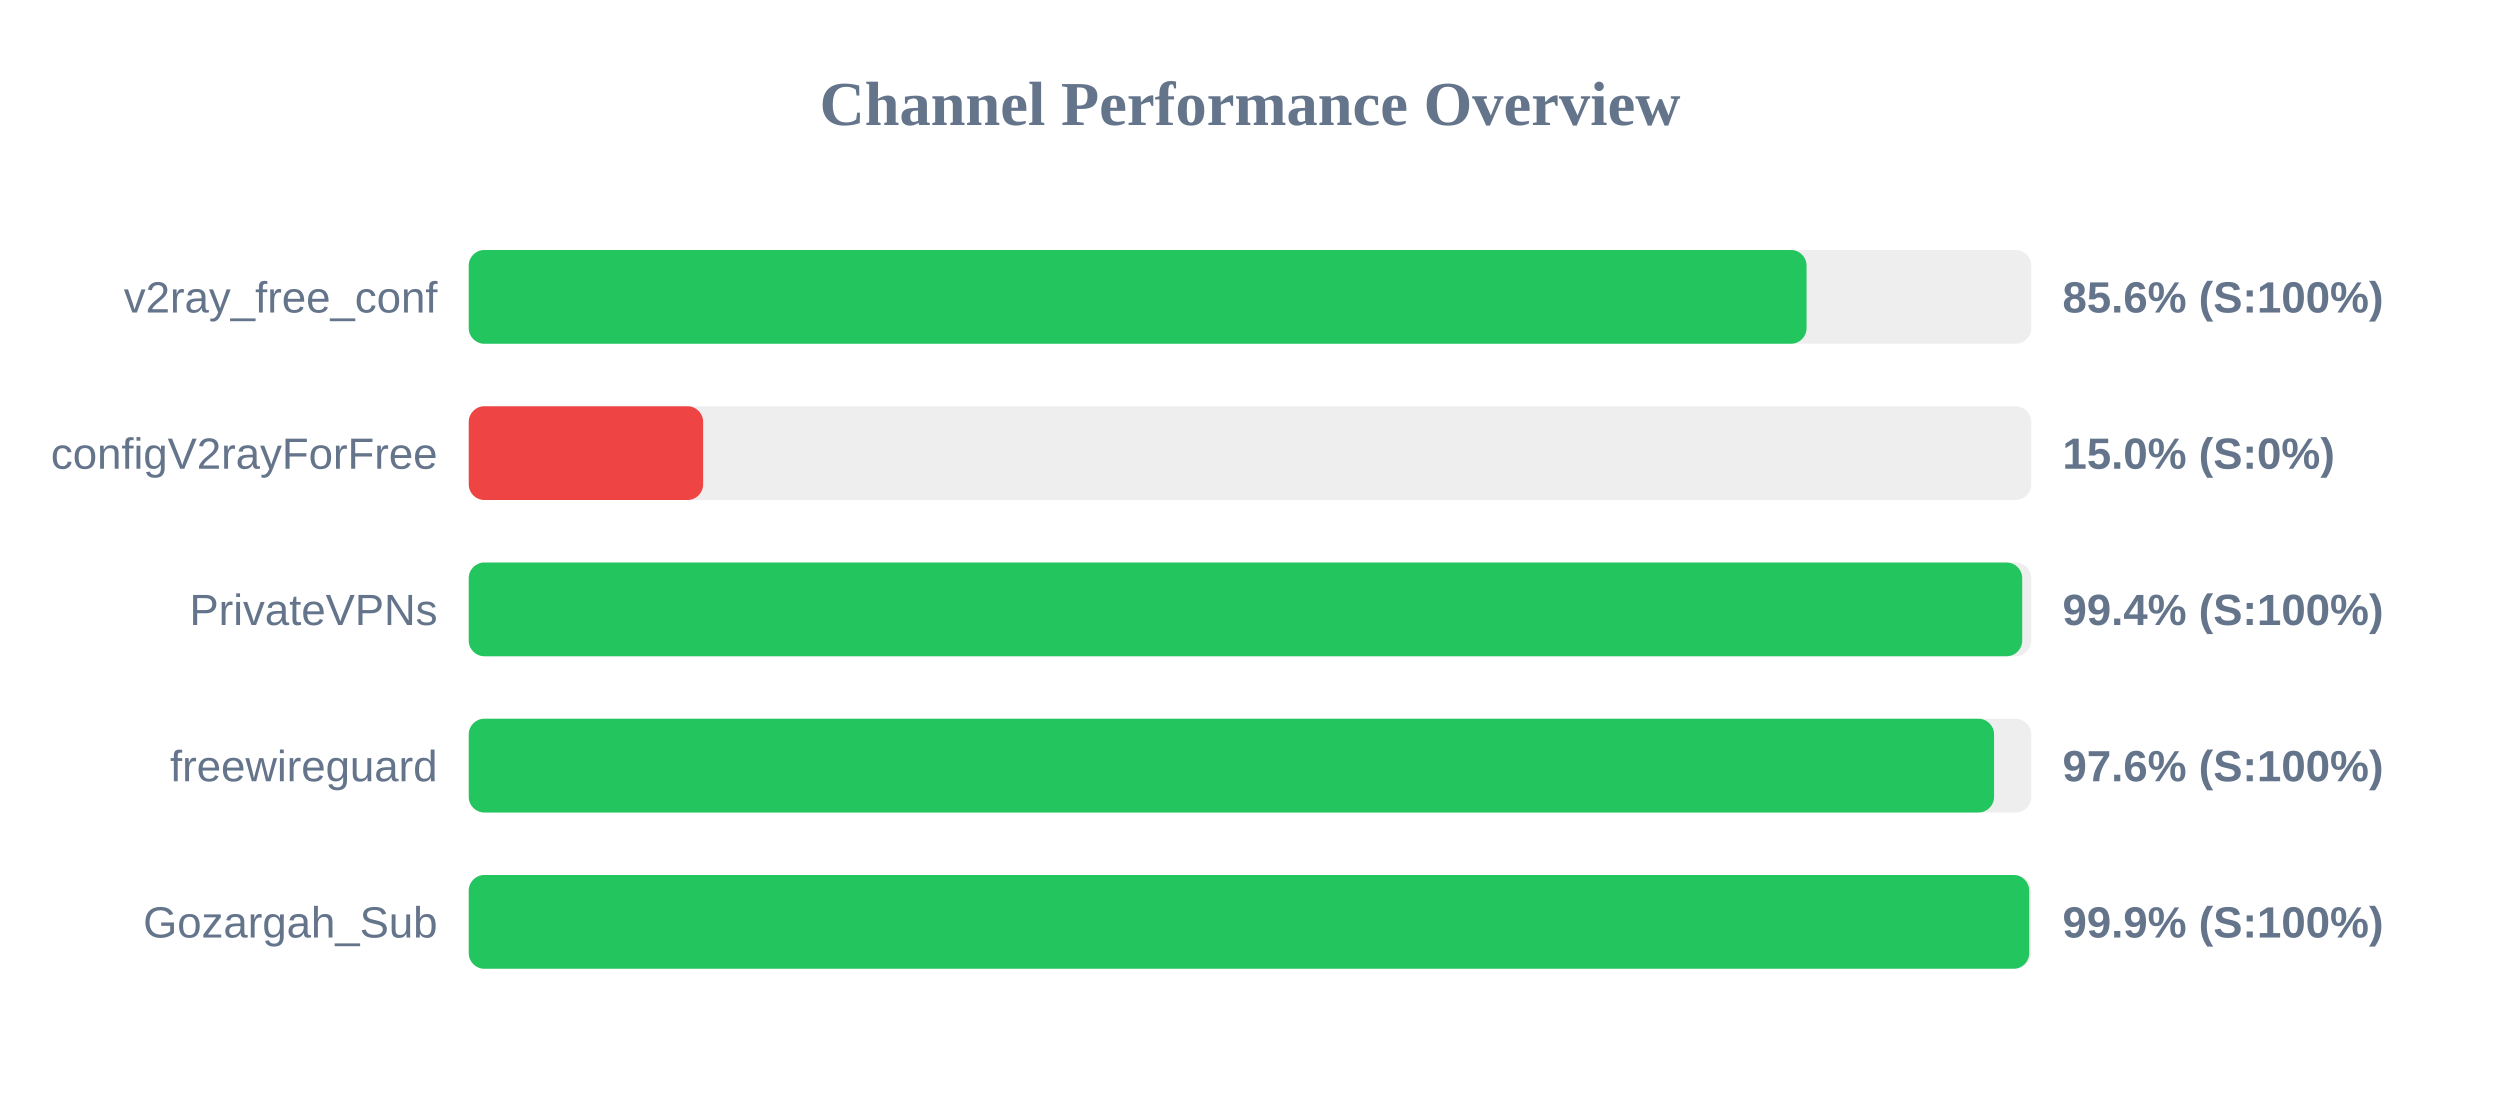
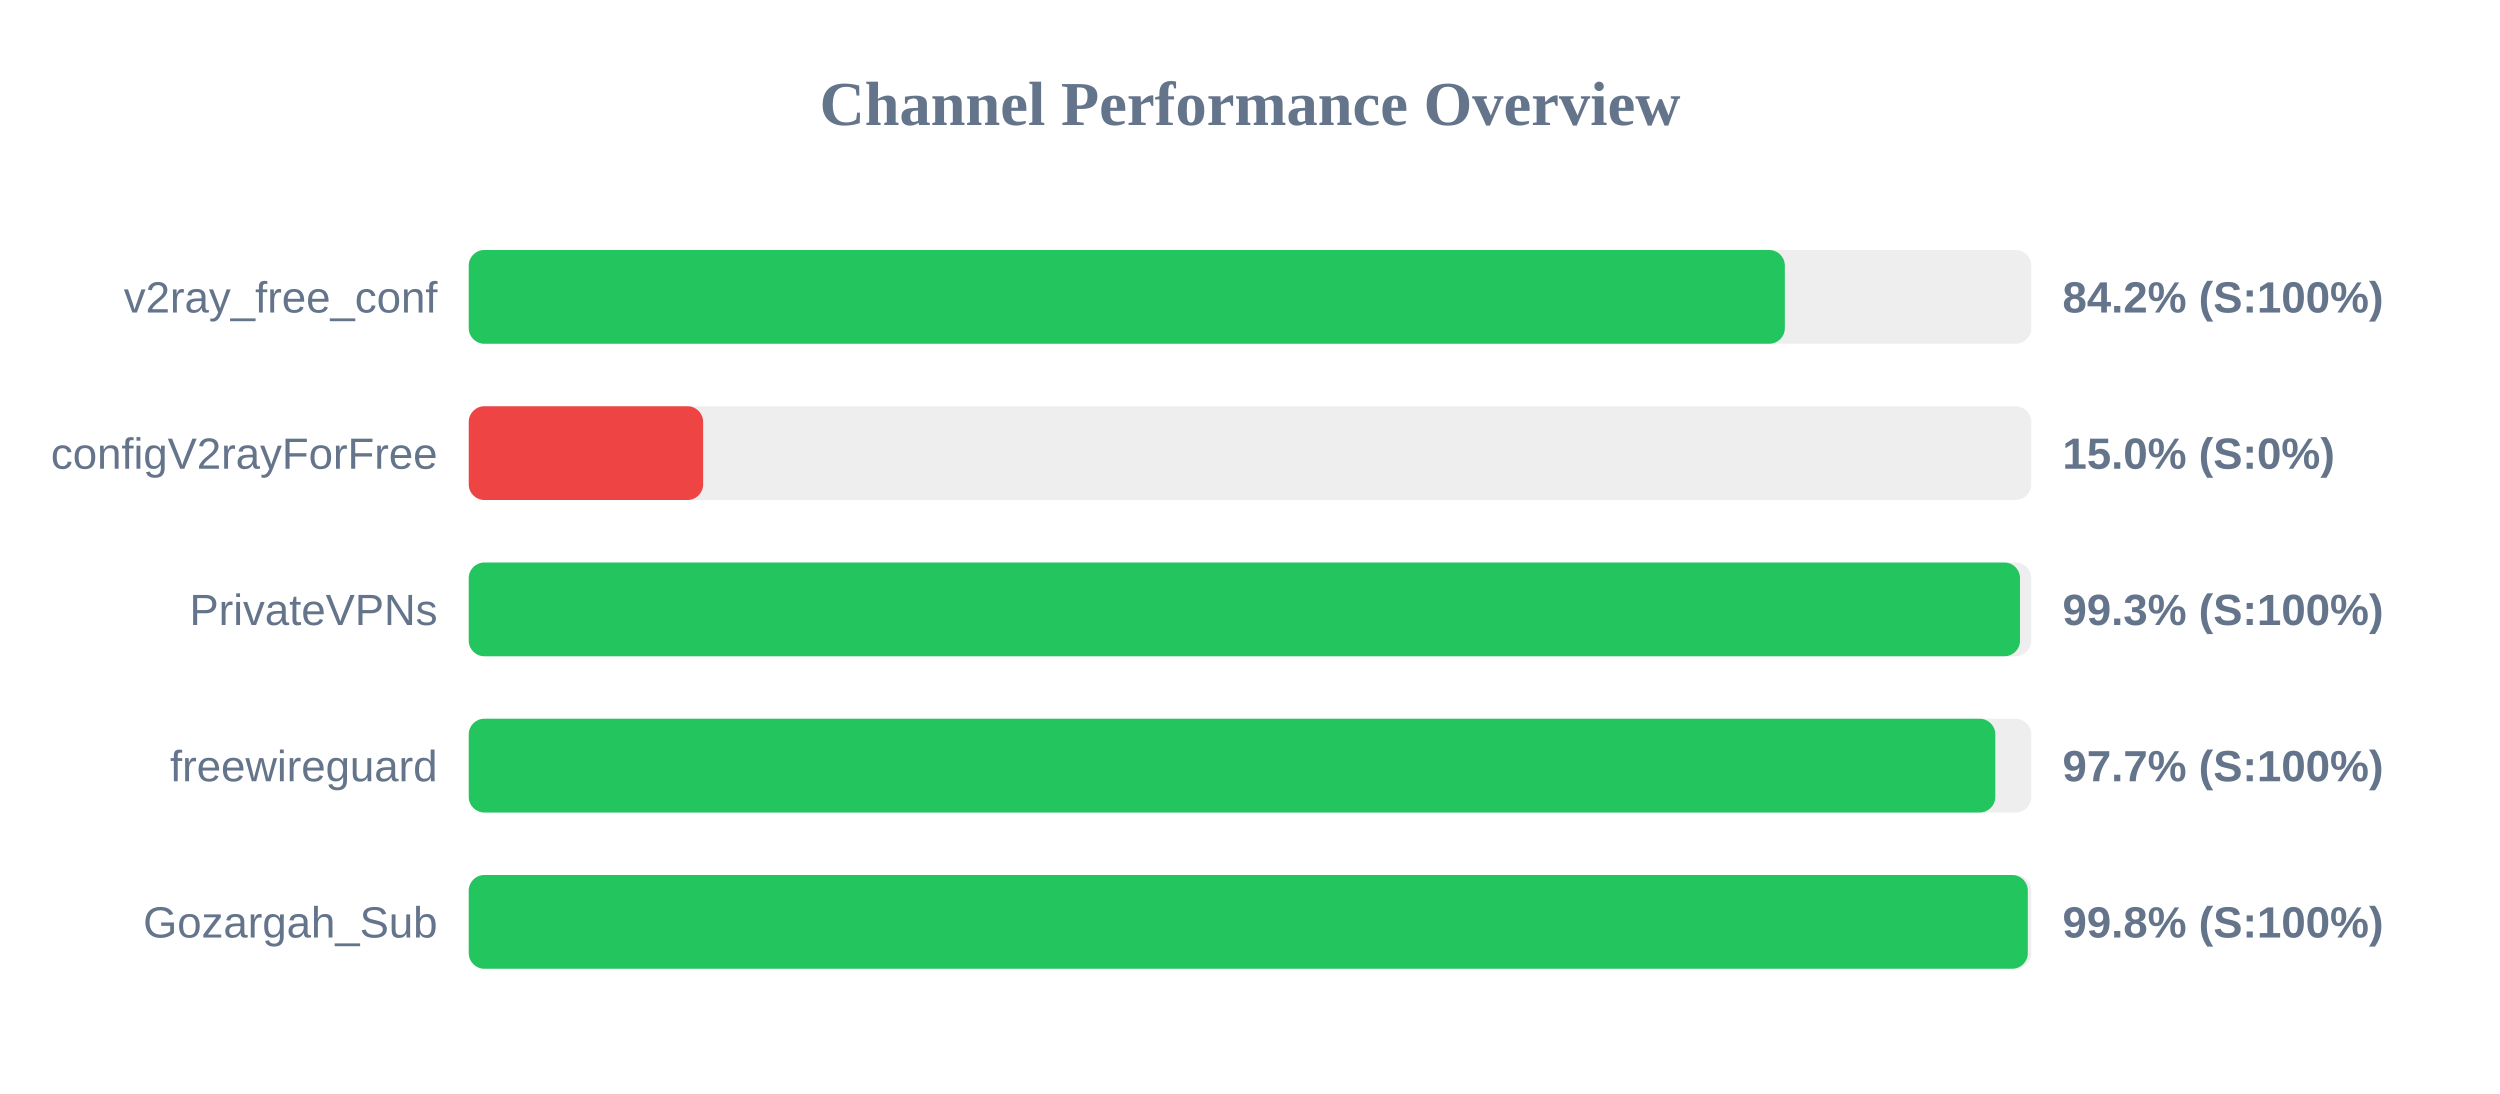
<svg xmlns="http://www.w3.org/2000/svg" width="800" height="350" version="1.1">
  <style>
        .row { font: 14px Arial; fill: #64748b; }
        .score { font: bold 14px Arial; fill: #64748b; }
    </style>
  <text x="400" y="40" text-anchor="middle" font-size="20px" font-weight="bold" fill="#64748b">Channel Performance Overview</text>
  <rect x="150" y="80" width="500" height="30" fill="#eee" rx="5" />
-   <rect x="150" y="80" width="428.1" height="30" fill="#22c55e" rx="5" />
+   <rect x="150" y="80" width="421.15" height="30" fill="#22c55e" rx="5" />
  <text x="140" y="100" text-anchor="end" class="row">v2ray_free_conf</text>
-   <text x="660" y="100" text-anchor="start" class="score">85.6% (S:100%)</text>
+   <text x="660" y="100" text-anchor="start" class="score">84.2% (S:100%)</text>
  <rect x="150" y="130" width="500" height="30" fill="#eee" rx="5" />
  <rect x="150" y="130" width="75.0" height="30" fill="#ef4444" rx="5" />
  <text x="140" y="150" text-anchor="end" class="row">configV2rayForFree</text>
  <text x="660" y="150" text-anchor="start" class="score">15.0% (S:0%)</text>
  <rect x="150" y="180" width="500" height="30" fill="#eee" rx="5" />
-   <rect x="150" y="180" width="497.1" height="30" fill="#22c55e" rx="5" />
+   <rect x="150" y="180" width="496.4" height="30" fill="#22c55e" rx="5" />
  <text x="140" y="200" text-anchor="end" class="row">PrivateVPNs</text>
-   <text x="660" y="200" text-anchor="start" class="score">99.4% (S:100%)</text>
+   <text x="660" y="200" text-anchor="start" class="score">99.3% (S:100%)</text>
  <rect x="150" y="230" width="500" height="30" fill="#eee" rx="5" />
-   <rect x="150" y="230" width="488.1" height="30" fill="#22c55e" rx="5" />
+   <rect x="150" y="230" width="488.5" height="30" fill="#22c55e" rx="5" />
  <text x="140" y="250" text-anchor="end" class="row">freewireguard</text>
-   <text x="660" y="250" text-anchor="start" class="score">97.6% (S:100%)</text>
+   <text x="660" y="250" text-anchor="start" class="score">97.7% (S:100%)</text>
  <rect x="150" y="280" width="500" height="30" fill="#eee" rx="5" />
-   <rect x="150" y="280" width="499.35" height="30" fill="#22c55e" rx="5" />
+   <rect x="150" y="280" width="498.9" height="30" fill="#22c55e" rx="5" />
  <text x="140" y="300" text-anchor="end" class="row">Gozargah_Sub</text>
-   <text x="660" y="300" text-anchor="start" class="score">99.9% (S:100%)</text>
+   <text x="660" y="300" text-anchor="start" class="score">99.8% (S:100%)</text>
</svg>
